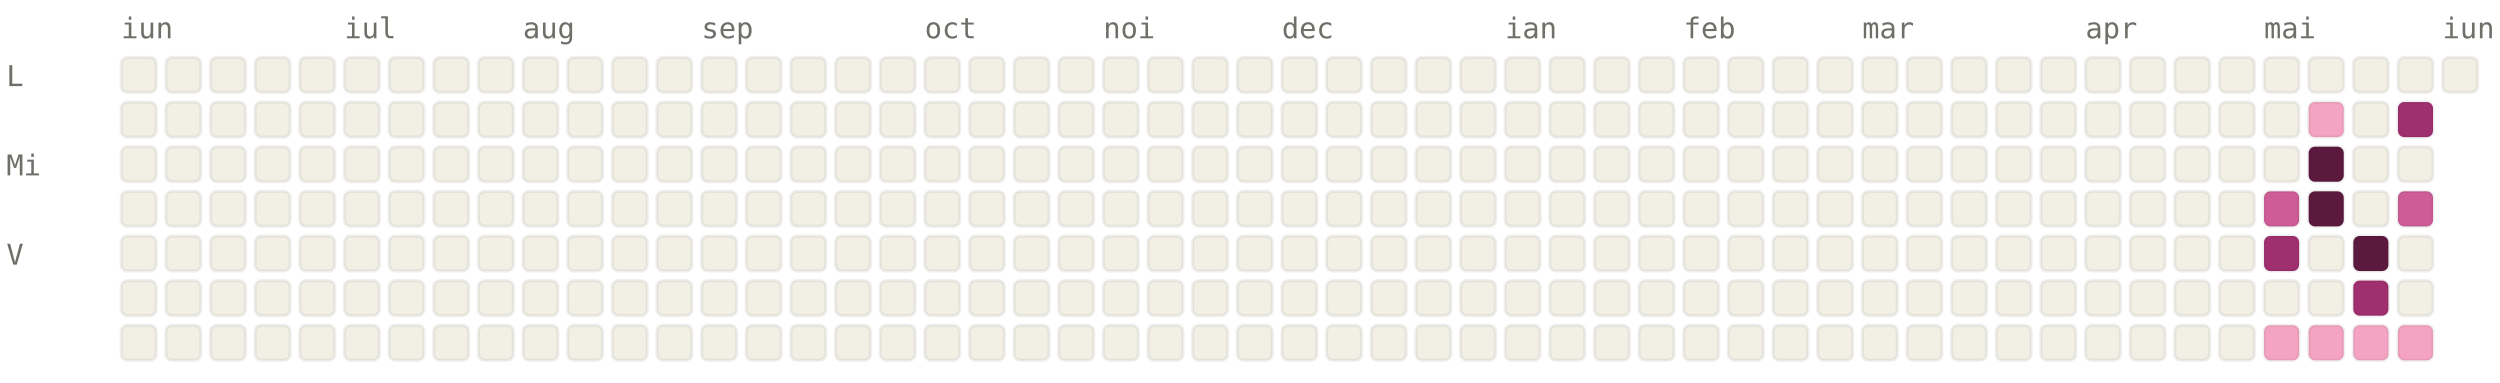
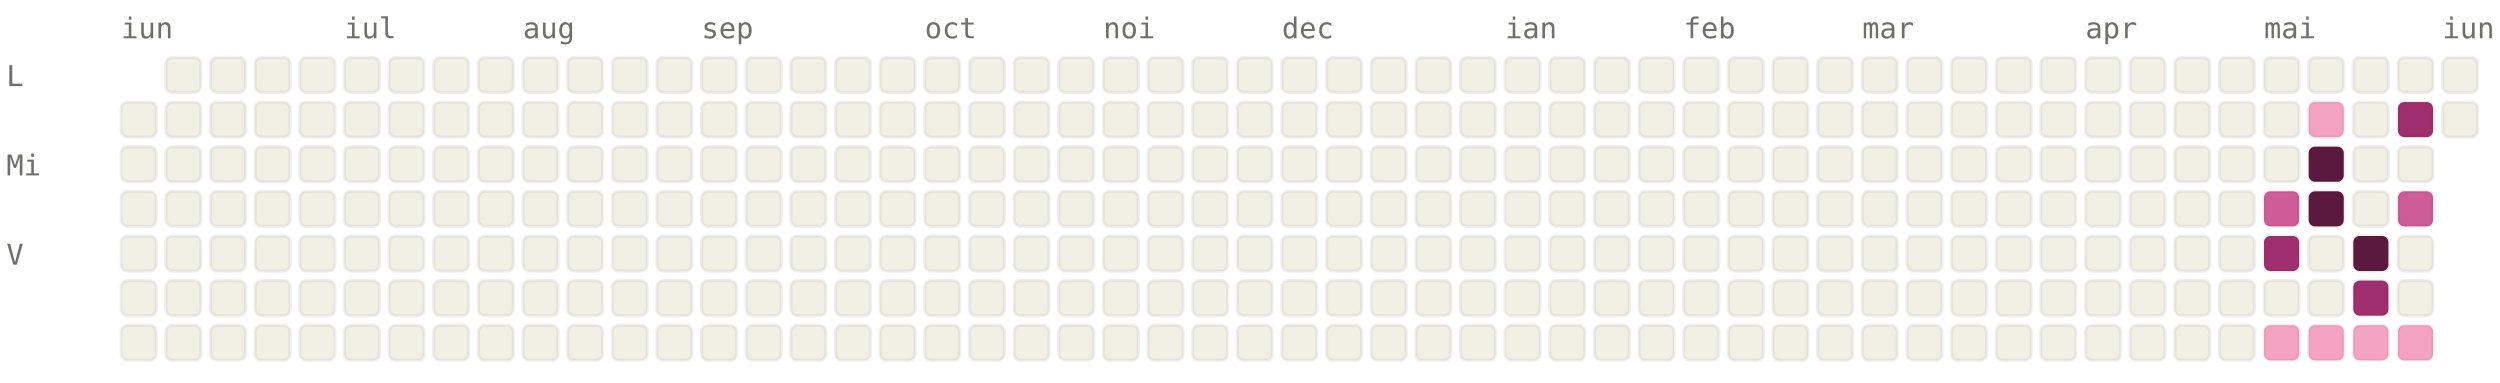
<svg xmlns="http://www.w3.org/2000/svg" viewBox="0 0 784 120" width="784" height="120" font-family="ui-monospace, SFMono-Regular, Menlo, monospace" font-size="9">
  <style>.l0{fill:#F2F0E5;stroke:rgba(0,0,0,0.06)}.l1{fill:#F4A4C2;stroke:rgba(0,0,0,0.06)}.l2{fill:#CE5D97;stroke:rgba(0,0,0,0.06)}.l3{fill:#A02F6F;stroke:rgba(0,0,0,0.06)}.l4{fill:#5C193E;stroke:rgba(0,0,0,0.06)}.lbl{fill:#6F6E69}@media (prefers-color-scheme: dark){.l0{fill:#1C1B1A;stroke:rgba(255,255,255,0.04)}.l1{fill:#451033;stroke:rgba(255,255,255,0.04)}.l2{fill:#751F4F;stroke:rgba(255,255,255,0.04)}.l3{fill:#CE5D97;stroke:rgba(255,255,255,0.04)}.l4{fill:#F4A4C2;stroke:rgba(255,255,255,0.04)}.lbl{fill:#878580}}</style>
  <text x="38" y="12" class="lbl">iun</text>
  <text x="108" y="12" class="lbl">iul</text>
  <text x="164" y="12" class="lbl">aug</text>
  <text x="220" y="12" class="lbl">sep</text>
  <text x="290" y="12" class="lbl">oct</text>
  <text x="346" y="12" class="lbl">noi</text>
  <text x="402" y="12" class="lbl">dec</text>
  <text x="472" y="12" class="lbl">ian</text>
  <text x="528" y="12" class="lbl">feb</text>
  <text x="584" y="12" class="lbl">mar</text>
  <text x="654" y="12" class="lbl">apr</text>
  <text x="710" y="12" class="lbl">mai</text>
  <text x="766" y="12" class="lbl">iun</text>
  <text x="2" y="27" class="lbl">L</text>
  <text x="2" y="55" class="lbl">Mi</text>
  <text x="2" y="83" class="lbl">V</text>
-   <rect x="38" y="18" width="11" height="11" rx="2" ry="2" class="l0" />
  <rect x="38" y="32" width="11" height="11" rx="2" ry="2" class="l0" />
  <rect x="38" y="46" width="11" height="11" rx="2" ry="2" class="l0" />
  <rect x="38" y="60" width="11" height="11" rx="2" ry="2" class="l0" />
  <rect x="38" y="74" width="11" height="11" rx="2" ry="2" class="l0" />
  <rect x="38" y="88" width="11" height="11" rx="2" ry="2" class="l0" />
  <rect x="38" y="102" width="11" height="11" rx="2" ry="2" class="l0" />
  <rect x="52" y="18" width="11" height="11" rx="2" ry="2" class="l0" />
  <rect x="52" y="32" width="11" height="11" rx="2" ry="2" class="l0" />
  <rect x="52" y="46" width="11" height="11" rx="2" ry="2" class="l0" />
  <rect x="52" y="60" width="11" height="11" rx="2" ry="2" class="l0" />
  <rect x="52" y="74" width="11" height="11" rx="2" ry="2" class="l0" />
  <rect x="52" y="88" width="11" height="11" rx="2" ry="2" class="l0" />
  <rect x="52" y="102" width="11" height="11" rx="2" ry="2" class="l0" />
  <rect x="66" y="18" width="11" height="11" rx="2" ry="2" class="l0" />
  <rect x="66" y="32" width="11" height="11" rx="2" ry="2" class="l0" />
  <rect x="66" y="46" width="11" height="11" rx="2" ry="2" class="l0" />
  <rect x="66" y="60" width="11" height="11" rx="2" ry="2" class="l0" />
  <rect x="66" y="74" width="11" height="11" rx="2" ry="2" class="l0" />
  <rect x="66" y="88" width="11" height="11" rx="2" ry="2" class="l0" />
  <rect x="66" y="102" width="11" height="11" rx="2" ry="2" class="l0" />
  <rect x="80" y="18" width="11" height="11" rx="2" ry="2" class="l0" />
  <rect x="80" y="32" width="11" height="11" rx="2" ry="2" class="l0" />
  <rect x="80" y="46" width="11" height="11" rx="2" ry="2" class="l0" />
  <rect x="80" y="60" width="11" height="11" rx="2" ry="2" class="l0" />
  <rect x="80" y="74" width="11" height="11" rx="2" ry="2" class="l0" />
  <rect x="80" y="88" width="11" height="11" rx="2" ry="2" class="l0" />
  <rect x="80" y="102" width="11" height="11" rx="2" ry="2" class="l0" />
  <rect x="94" y="18" width="11" height="11" rx="2" ry="2" class="l0" />
  <rect x="94" y="32" width="11" height="11" rx="2" ry="2" class="l0" />
  <rect x="94" y="46" width="11" height="11" rx="2" ry="2" class="l0" />
  <rect x="94" y="60" width="11" height="11" rx="2" ry="2" class="l0" />
  <rect x="94" y="74" width="11" height="11" rx="2" ry="2" class="l0" />
  <rect x="94" y="88" width="11" height="11" rx="2" ry="2" class="l0" />
  <rect x="94" y="102" width="11" height="11" rx="2" ry="2" class="l0" />
  <rect x="108" y="18" width="11" height="11" rx="2" ry="2" class="l0" />
  <rect x="108" y="32" width="11" height="11" rx="2" ry="2" class="l0" />
  <rect x="108" y="46" width="11" height="11" rx="2" ry="2" class="l0" />
  <rect x="108" y="60" width="11" height="11" rx="2" ry="2" class="l0" />
  <rect x="108" y="74" width="11" height="11" rx="2" ry="2" class="l0" />
  <rect x="108" y="88" width="11" height="11" rx="2" ry="2" class="l0" />
  <rect x="108" y="102" width="11" height="11" rx="2" ry="2" class="l0" />
  <rect x="122" y="18" width="11" height="11" rx="2" ry="2" class="l0" />
  <rect x="122" y="32" width="11" height="11" rx="2" ry="2" class="l0" />
  <rect x="122" y="46" width="11" height="11" rx="2" ry="2" class="l0" />
  <rect x="122" y="60" width="11" height="11" rx="2" ry="2" class="l0" />
  <rect x="122" y="74" width="11" height="11" rx="2" ry="2" class="l0" />
  <rect x="122" y="88" width="11" height="11" rx="2" ry="2" class="l0" />
  <rect x="122" y="102" width="11" height="11" rx="2" ry="2" class="l0" />
  <rect x="136" y="18" width="11" height="11" rx="2" ry="2" class="l0" />
  <rect x="136" y="32" width="11" height="11" rx="2" ry="2" class="l0" />
  <rect x="136" y="46" width="11" height="11" rx="2" ry="2" class="l0" />
  <rect x="136" y="60" width="11" height="11" rx="2" ry="2" class="l0" />
  <rect x="136" y="74" width="11" height="11" rx="2" ry="2" class="l0" />
  <rect x="136" y="88" width="11" height="11" rx="2" ry="2" class="l0" />
  <rect x="136" y="102" width="11" height="11" rx="2" ry="2" class="l0" />
  <rect x="150" y="18" width="11" height="11" rx="2" ry="2" class="l0" />
  <rect x="150" y="32" width="11" height="11" rx="2" ry="2" class="l0" />
  <rect x="150" y="46" width="11" height="11" rx="2" ry="2" class="l0" />
  <rect x="150" y="60" width="11" height="11" rx="2" ry="2" class="l0" />
  <rect x="150" y="74" width="11" height="11" rx="2" ry="2" class="l0" />
  <rect x="150" y="88" width="11" height="11" rx="2" ry="2" class="l0" />
  <rect x="150" y="102" width="11" height="11" rx="2" ry="2" class="l0" />
  <rect x="164" y="18" width="11" height="11" rx="2" ry="2" class="l0" />
  <rect x="164" y="32" width="11" height="11" rx="2" ry="2" class="l0" />
  <rect x="164" y="46" width="11" height="11" rx="2" ry="2" class="l0" />
  <rect x="164" y="60" width="11" height="11" rx="2" ry="2" class="l0" />
  <rect x="164" y="74" width="11" height="11" rx="2" ry="2" class="l0" />
  <rect x="164" y="88" width="11" height="11" rx="2" ry="2" class="l0" />
  <rect x="164" y="102" width="11" height="11" rx="2" ry="2" class="l0" />
  <rect x="178" y="18" width="11" height="11" rx="2" ry="2" class="l0" />
  <rect x="178" y="32" width="11" height="11" rx="2" ry="2" class="l0" />
  <rect x="178" y="46" width="11" height="11" rx="2" ry="2" class="l0" />
  <rect x="178" y="60" width="11" height="11" rx="2" ry="2" class="l0" />
  <rect x="178" y="74" width="11" height="11" rx="2" ry="2" class="l0" />
  <rect x="178" y="88" width="11" height="11" rx="2" ry="2" class="l0" />
  <rect x="178" y="102" width="11" height="11" rx="2" ry="2" class="l0" />
  <rect x="192" y="18" width="11" height="11" rx="2" ry="2" class="l0" />
  <rect x="192" y="32" width="11" height="11" rx="2" ry="2" class="l0" />
  <rect x="192" y="46" width="11" height="11" rx="2" ry="2" class="l0" />
  <rect x="192" y="60" width="11" height="11" rx="2" ry="2" class="l0" />
  <rect x="192" y="74" width="11" height="11" rx="2" ry="2" class="l0" />
  <rect x="192" y="88" width="11" height="11" rx="2" ry="2" class="l0" />
  <rect x="192" y="102" width="11" height="11" rx="2" ry="2" class="l0" />
  <rect x="206" y="18" width="11" height="11" rx="2" ry="2" class="l0" />
  <rect x="206" y="32" width="11" height="11" rx="2" ry="2" class="l0" />
  <rect x="206" y="46" width="11" height="11" rx="2" ry="2" class="l0" />
  <rect x="206" y="60" width="11" height="11" rx="2" ry="2" class="l0" />
  <rect x="206" y="74" width="11" height="11" rx="2" ry="2" class="l0" />
  <rect x="206" y="88" width="11" height="11" rx="2" ry="2" class="l0" />
  <rect x="206" y="102" width="11" height="11" rx="2" ry="2" class="l0" />
  <rect x="220" y="18" width="11" height="11" rx="2" ry="2" class="l0" />
  <rect x="220" y="32" width="11" height="11" rx="2" ry="2" class="l0" />
  <rect x="220" y="46" width="11" height="11" rx="2" ry="2" class="l0" />
  <rect x="220" y="60" width="11" height="11" rx="2" ry="2" class="l0" />
  <rect x="220" y="74" width="11" height="11" rx="2" ry="2" class="l0" />
  <rect x="220" y="88" width="11" height="11" rx="2" ry="2" class="l0" />
  <rect x="220" y="102" width="11" height="11" rx="2" ry="2" class="l0" />
  <rect x="234" y="18" width="11" height="11" rx="2" ry="2" class="l0" />
  <rect x="234" y="32" width="11" height="11" rx="2" ry="2" class="l0" />
  <rect x="234" y="46" width="11" height="11" rx="2" ry="2" class="l0" />
  <rect x="234" y="60" width="11" height="11" rx="2" ry="2" class="l0" />
  <rect x="234" y="74" width="11" height="11" rx="2" ry="2" class="l0" />
  <rect x="234" y="88" width="11" height="11" rx="2" ry="2" class="l0" />
  <rect x="234" y="102" width="11" height="11" rx="2" ry="2" class="l0" />
  <rect x="248" y="18" width="11" height="11" rx="2" ry="2" class="l0" />
  <rect x="248" y="32" width="11" height="11" rx="2" ry="2" class="l0" />
  <rect x="248" y="46" width="11" height="11" rx="2" ry="2" class="l0" />
  <rect x="248" y="60" width="11" height="11" rx="2" ry="2" class="l0" />
  <rect x="248" y="74" width="11" height="11" rx="2" ry="2" class="l0" />
  <rect x="248" y="88" width="11" height="11" rx="2" ry="2" class="l0" />
  <rect x="248" y="102" width="11" height="11" rx="2" ry="2" class="l0" />
  <rect x="262" y="18" width="11" height="11" rx="2" ry="2" class="l0" />
  <rect x="262" y="32" width="11" height="11" rx="2" ry="2" class="l0" />
  <rect x="262" y="46" width="11" height="11" rx="2" ry="2" class="l0" />
  <rect x="262" y="60" width="11" height="11" rx="2" ry="2" class="l0" />
  <rect x="262" y="74" width="11" height="11" rx="2" ry="2" class="l0" />
  <rect x="262" y="88" width="11" height="11" rx="2" ry="2" class="l0" />
  <rect x="262" y="102" width="11" height="11" rx="2" ry="2" class="l0" />
  <rect x="276" y="18" width="11" height="11" rx="2" ry="2" class="l0" />
  <rect x="276" y="32" width="11" height="11" rx="2" ry="2" class="l0" />
  <rect x="276" y="46" width="11" height="11" rx="2" ry="2" class="l0" />
  <rect x="276" y="60" width="11" height="11" rx="2" ry="2" class="l0" />
  <rect x="276" y="74" width="11" height="11" rx="2" ry="2" class="l0" />
  <rect x="276" y="88" width="11" height="11" rx="2" ry="2" class="l0" />
  <rect x="276" y="102" width="11" height="11" rx="2" ry="2" class="l0" />
  <rect x="290" y="18" width="11" height="11" rx="2" ry="2" class="l0" />
  <rect x="290" y="32" width="11" height="11" rx="2" ry="2" class="l0" />
  <rect x="290" y="46" width="11" height="11" rx="2" ry="2" class="l0" />
  <rect x="290" y="60" width="11" height="11" rx="2" ry="2" class="l0" />
  <rect x="290" y="74" width="11" height="11" rx="2" ry="2" class="l0" />
  <rect x="290" y="88" width="11" height="11" rx="2" ry="2" class="l0" />
  <rect x="290" y="102" width="11" height="11" rx="2" ry="2" class="l0" />
  <rect x="304" y="18" width="11" height="11" rx="2" ry="2" class="l0" />
  <rect x="304" y="32" width="11" height="11" rx="2" ry="2" class="l0" />
  <rect x="304" y="46" width="11" height="11" rx="2" ry="2" class="l0" />
  <rect x="304" y="60" width="11" height="11" rx="2" ry="2" class="l0" />
  <rect x="304" y="74" width="11" height="11" rx="2" ry="2" class="l0" />
  <rect x="304" y="88" width="11" height="11" rx="2" ry="2" class="l0" />
  <rect x="304" y="102" width="11" height="11" rx="2" ry="2" class="l0" />
  <rect x="318" y="18" width="11" height="11" rx="2" ry="2" class="l0" />
  <rect x="318" y="32" width="11" height="11" rx="2" ry="2" class="l0" />
  <rect x="318" y="46" width="11" height="11" rx="2" ry="2" class="l0" />
  <rect x="318" y="60" width="11" height="11" rx="2" ry="2" class="l0" />
  <rect x="318" y="74" width="11" height="11" rx="2" ry="2" class="l0" />
  <rect x="318" y="88" width="11" height="11" rx="2" ry="2" class="l0" />
  <rect x="318" y="102" width="11" height="11" rx="2" ry="2" class="l0" />
  <rect x="332" y="18" width="11" height="11" rx="2" ry="2" class="l0" />
  <rect x="332" y="32" width="11" height="11" rx="2" ry="2" class="l0" />
  <rect x="332" y="46" width="11" height="11" rx="2" ry="2" class="l0" />
  <rect x="332" y="60" width="11" height="11" rx="2" ry="2" class="l0" />
  <rect x="332" y="74" width="11" height="11" rx="2" ry="2" class="l0" />
  <rect x="332" y="88" width="11" height="11" rx="2" ry="2" class="l0" />
  <rect x="332" y="102" width="11" height="11" rx="2" ry="2" class="l0" />
  <rect x="346" y="18" width="11" height="11" rx="2" ry="2" class="l0" />
  <rect x="346" y="32" width="11" height="11" rx="2" ry="2" class="l0" />
  <rect x="346" y="46" width="11" height="11" rx="2" ry="2" class="l0" />
  <rect x="346" y="60" width="11" height="11" rx="2" ry="2" class="l0" />
  <rect x="346" y="74" width="11" height="11" rx="2" ry="2" class="l0" />
  <rect x="346" y="88" width="11" height="11" rx="2" ry="2" class="l0" />
  <rect x="346" y="102" width="11" height="11" rx="2" ry="2" class="l0" />
  <rect x="360" y="18" width="11" height="11" rx="2" ry="2" class="l0" />
  <rect x="360" y="32" width="11" height="11" rx="2" ry="2" class="l0" />
  <rect x="360" y="46" width="11" height="11" rx="2" ry="2" class="l0" />
  <rect x="360" y="60" width="11" height="11" rx="2" ry="2" class="l0" />
  <rect x="360" y="74" width="11" height="11" rx="2" ry="2" class="l0" />
  <rect x="360" y="88" width="11" height="11" rx="2" ry="2" class="l0" />
  <rect x="360" y="102" width="11" height="11" rx="2" ry="2" class="l0" />
  <rect x="374" y="18" width="11" height="11" rx="2" ry="2" class="l0" />
  <rect x="374" y="32" width="11" height="11" rx="2" ry="2" class="l0" />
  <rect x="374" y="46" width="11" height="11" rx="2" ry="2" class="l0" />
  <rect x="374" y="60" width="11" height="11" rx="2" ry="2" class="l0" />
  <rect x="374" y="74" width="11" height="11" rx="2" ry="2" class="l0" />
  <rect x="374" y="88" width="11" height="11" rx="2" ry="2" class="l0" />
  <rect x="374" y="102" width="11" height="11" rx="2" ry="2" class="l0" />
  <rect x="388" y="18" width="11" height="11" rx="2" ry="2" class="l0" />
  <rect x="388" y="32" width="11" height="11" rx="2" ry="2" class="l0" />
  <rect x="388" y="46" width="11" height="11" rx="2" ry="2" class="l0" />
  <rect x="388" y="60" width="11" height="11" rx="2" ry="2" class="l0" />
  <rect x="388" y="74" width="11" height="11" rx="2" ry="2" class="l0" />
  <rect x="388" y="88" width="11" height="11" rx="2" ry="2" class="l0" />
  <rect x="388" y="102" width="11" height="11" rx="2" ry="2" class="l0" />
  <rect x="402" y="18" width="11" height="11" rx="2" ry="2" class="l0" />
  <rect x="402" y="32" width="11" height="11" rx="2" ry="2" class="l0" />
  <rect x="402" y="46" width="11" height="11" rx="2" ry="2" class="l0" />
  <rect x="402" y="60" width="11" height="11" rx="2" ry="2" class="l0" />
  <rect x="402" y="74" width="11" height="11" rx="2" ry="2" class="l0" />
  <rect x="402" y="88" width="11" height="11" rx="2" ry="2" class="l0" />
  <rect x="402" y="102" width="11" height="11" rx="2" ry="2" class="l0" />
  <rect x="416" y="18" width="11" height="11" rx="2" ry="2" class="l0" />
  <rect x="416" y="32" width="11" height="11" rx="2" ry="2" class="l0" />
  <rect x="416" y="46" width="11" height="11" rx="2" ry="2" class="l0" />
  <rect x="416" y="60" width="11" height="11" rx="2" ry="2" class="l0" />
  <rect x="416" y="74" width="11" height="11" rx="2" ry="2" class="l0" />
  <rect x="416" y="88" width="11" height="11" rx="2" ry="2" class="l0" />
  <rect x="416" y="102" width="11" height="11" rx="2" ry="2" class="l0" />
  <rect x="430" y="18" width="11" height="11" rx="2" ry="2" class="l0" />
  <rect x="430" y="32" width="11" height="11" rx="2" ry="2" class="l0" />
  <rect x="430" y="46" width="11" height="11" rx="2" ry="2" class="l0" />
  <rect x="430" y="60" width="11" height="11" rx="2" ry="2" class="l0" />
  <rect x="430" y="74" width="11" height="11" rx="2" ry="2" class="l0" />
  <rect x="430" y="88" width="11" height="11" rx="2" ry="2" class="l0" />
  <rect x="430" y="102" width="11" height="11" rx="2" ry="2" class="l0" />
  <rect x="444" y="18" width="11" height="11" rx="2" ry="2" class="l0" />
  <rect x="444" y="32" width="11" height="11" rx="2" ry="2" class="l0" />
  <rect x="444" y="46" width="11" height="11" rx="2" ry="2" class="l0" />
  <rect x="444" y="60" width="11" height="11" rx="2" ry="2" class="l0" />
  <rect x="444" y="74" width="11" height="11" rx="2" ry="2" class="l0" />
  <rect x="444" y="88" width="11" height="11" rx="2" ry="2" class="l0" />
  <rect x="444" y="102" width="11" height="11" rx="2" ry="2" class="l0" />
  <rect x="458" y="18" width="11" height="11" rx="2" ry="2" class="l0" />
  <rect x="458" y="32" width="11" height="11" rx="2" ry="2" class="l0" />
  <rect x="458" y="46" width="11" height="11" rx="2" ry="2" class="l0" />
  <rect x="458" y="60" width="11" height="11" rx="2" ry="2" class="l0" />
  <rect x="458" y="74" width="11" height="11" rx="2" ry="2" class="l0" />
  <rect x="458" y="88" width="11" height="11" rx="2" ry="2" class="l0" />
  <rect x="458" y="102" width="11" height="11" rx="2" ry="2" class="l0" />
  <rect x="472" y="18" width="11" height="11" rx="2" ry="2" class="l0" />
  <rect x="472" y="32" width="11" height="11" rx="2" ry="2" class="l0" />
  <rect x="472" y="46" width="11" height="11" rx="2" ry="2" class="l0" />
  <rect x="472" y="60" width="11" height="11" rx="2" ry="2" class="l0" />
  <rect x="472" y="74" width="11" height="11" rx="2" ry="2" class="l0" />
  <rect x="472" y="88" width="11" height="11" rx="2" ry="2" class="l0" />
  <rect x="472" y="102" width="11" height="11" rx="2" ry="2" class="l0" />
  <rect x="486" y="18" width="11" height="11" rx="2" ry="2" class="l0" />
  <rect x="486" y="32" width="11" height="11" rx="2" ry="2" class="l0" />
  <rect x="486" y="46" width="11" height="11" rx="2" ry="2" class="l0" />
  <rect x="486" y="60" width="11" height="11" rx="2" ry="2" class="l0" />
  <rect x="486" y="74" width="11" height="11" rx="2" ry="2" class="l0" />
  <rect x="486" y="88" width="11" height="11" rx="2" ry="2" class="l0" />
  <rect x="486" y="102" width="11" height="11" rx="2" ry="2" class="l0" />
  <rect x="500" y="18" width="11" height="11" rx="2" ry="2" class="l0" />
  <rect x="500" y="32" width="11" height="11" rx="2" ry="2" class="l0" />
  <rect x="500" y="46" width="11" height="11" rx="2" ry="2" class="l0" />
  <rect x="500" y="60" width="11" height="11" rx="2" ry="2" class="l0" />
  <rect x="500" y="74" width="11" height="11" rx="2" ry="2" class="l0" />
  <rect x="500" y="88" width="11" height="11" rx="2" ry="2" class="l0" />
  <rect x="500" y="102" width="11" height="11" rx="2" ry="2" class="l0" />
  <rect x="514" y="18" width="11" height="11" rx="2" ry="2" class="l0" />
  <rect x="514" y="32" width="11" height="11" rx="2" ry="2" class="l0" />
  <rect x="514" y="46" width="11" height="11" rx="2" ry="2" class="l0" />
  <rect x="514" y="60" width="11" height="11" rx="2" ry="2" class="l0" />
  <rect x="514" y="74" width="11" height="11" rx="2" ry="2" class="l0" />
  <rect x="514" y="88" width="11" height="11" rx="2" ry="2" class="l0" />
  <rect x="514" y="102" width="11" height="11" rx="2" ry="2" class="l0" />
  <rect x="528" y="18" width="11" height="11" rx="2" ry="2" class="l0" />
  <rect x="528" y="32" width="11" height="11" rx="2" ry="2" class="l0" />
  <rect x="528" y="46" width="11" height="11" rx="2" ry="2" class="l0" />
  <rect x="528" y="60" width="11" height="11" rx="2" ry="2" class="l0" />
  <rect x="528" y="74" width="11" height="11" rx="2" ry="2" class="l0" />
  <rect x="528" y="88" width="11" height="11" rx="2" ry="2" class="l0" />
  <rect x="528" y="102" width="11" height="11" rx="2" ry="2" class="l0" />
  <rect x="542" y="18" width="11" height="11" rx="2" ry="2" class="l0" />
  <rect x="542" y="32" width="11" height="11" rx="2" ry="2" class="l0" />
  <rect x="542" y="46" width="11" height="11" rx="2" ry="2" class="l0" />
  <rect x="542" y="60" width="11" height="11" rx="2" ry="2" class="l0" />
  <rect x="542" y="74" width="11" height="11" rx="2" ry="2" class="l0" />
  <rect x="542" y="88" width="11" height="11" rx="2" ry="2" class="l0" />
  <rect x="542" y="102" width="11" height="11" rx="2" ry="2" class="l0" />
  <rect x="556" y="18" width="11" height="11" rx="2" ry="2" class="l0" />
  <rect x="556" y="32" width="11" height="11" rx="2" ry="2" class="l0" />
  <rect x="556" y="46" width="11" height="11" rx="2" ry="2" class="l0" />
  <rect x="556" y="60" width="11" height="11" rx="2" ry="2" class="l0" />
  <rect x="556" y="74" width="11" height="11" rx="2" ry="2" class="l0" />
  <rect x="556" y="88" width="11" height="11" rx="2" ry="2" class="l0" />
  <rect x="556" y="102" width="11" height="11" rx="2" ry="2" class="l0" />
  <rect x="570" y="18" width="11" height="11" rx="2" ry="2" class="l0" />
  <rect x="570" y="32" width="11" height="11" rx="2" ry="2" class="l0" />
  <rect x="570" y="46" width="11" height="11" rx="2" ry="2" class="l0" />
  <rect x="570" y="60" width="11" height="11" rx="2" ry="2" class="l0" />
  <rect x="570" y="74" width="11" height="11" rx="2" ry="2" class="l0" />
  <rect x="570" y="88" width="11" height="11" rx="2" ry="2" class="l0" />
  <rect x="570" y="102" width="11" height="11" rx="2" ry="2" class="l0" />
  <rect x="584" y="18" width="11" height="11" rx="2" ry="2" class="l0" />
  <rect x="584" y="32" width="11" height="11" rx="2" ry="2" class="l0" />
  <rect x="584" y="46" width="11" height="11" rx="2" ry="2" class="l0" />
  <rect x="584" y="60" width="11" height="11" rx="2" ry="2" class="l0" />
  <rect x="584" y="74" width="11" height="11" rx="2" ry="2" class="l0" />
  <rect x="584" y="88" width="11" height="11" rx="2" ry="2" class="l0" />
  <rect x="584" y="102" width="11" height="11" rx="2" ry="2" class="l0" />
  <rect x="598" y="18" width="11" height="11" rx="2" ry="2" class="l0" />
  <rect x="598" y="32" width="11" height="11" rx="2" ry="2" class="l0" />
  <rect x="598" y="46" width="11" height="11" rx="2" ry="2" class="l0" />
  <rect x="598" y="60" width="11" height="11" rx="2" ry="2" class="l0" />
  <rect x="598" y="74" width="11" height="11" rx="2" ry="2" class="l0" />
  <rect x="598" y="88" width="11" height="11" rx="2" ry="2" class="l0" />
  <rect x="598" y="102" width="11" height="11" rx="2" ry="2" class="l0" />
  <rect x="612" y="18" width="11" height="11" rx="2" ry="2" class="l0" />
  <rect x="612" y="32" width="11" height="11" rx="2" ry="2" class="l0" />
  <rect x="612" y="46" width="11" height="11" rx="2" ry="2" class="l0" />
  <rect x="612" y="60" width="11" height="11" rx="2" ry="2" class="l0" />
  <rect x="612" y="74" width="11" height="11" rx="2" ry="2" class="l0" />
  <rect x="612" y="88" width="11" height="11" rx="2" ry="2" class="l0" />
  <rect x="612" y="102" width="11" height="11" rx="2" ry="2" class="l0" />
  <rect x="626" y="18" width="11" height="11" rx="2" ry="2" class="l0" />
  <rect x="626" y="32" width="11" height="11" rx="2" ry="2" class="l0" />
  <rect x="626" y="46" width="11" height="11" rx="2" ry="2" class="l0" />
  <rect x="626" y="60" width="11" height="11" rx="2" ry="2" class="l0" />
  <rect x="626" y="74" width="11" height="11" rx="2" ry="2" class="l0" />
  <rect x="626" y="88" width="11" height="11" rx="2" ry="2" class="l0" />
  <rect x="626" y="102" width="11" height="11" rx="2" ry="2" class="l0" />
  <rect x="640" y="18" width="11" height="11" rx="2" ry="2" class="l0" />
  <rect x="640" y="32" width="11" height="11" rx="2" ry="2" class="l0" />
  <rect x="640" y="46" width="11" height="11" rx="2" ry="2" class="l0" />
  <rect x="640" y="60" width="11" height="11" rx="2" ry="2" class="l0" />
  <rect x="640" y="74" width="11" height="11" rx="2" ry="2" class="l0" />
  <rect x="640" y="88" width="11" height="11" rx="2" ry="2" class="l0" />
  <rect x="640" y="102" width="11" height="11" rx="2" ry="2" class="l0" />
  <rect x="654" y="18" width="11" height="11" rx="2" ry="2" class="l0" />
  <rect x="654" y="32" width="11" height="11" rx="2" ry="2" class="l0" />
  <rect x="654" y="46" width="11" height="11" rx="2" ry="2" class="l0" />
  <rect x="654" y="60" width="11" height="11" rx="2" ry="2" class="l0" />
  <rect x="654" y="74" width="11" height="11" rx="2" ry="2" class="l0" />
  <rect x="654" y="88" width="11" height="11" rx="2" ry="2" class="l0" />
  <rect x="654" y="102" width="11" height="11" rx="2" ry="2" class="l0" />
  <rect x="668" y="18" width="11" height="11" rx="2" ry="2" class="l0" />
  <rect x="668" y="32" width="11" height="11" rx="2" ry="2" class="l0" />
  <rect x="668" y="46" width="11" height="11" rx="2" ry="2" class="l0" />
  <rect x="668" y="60" width="11" height="11" rx="2" ry="2" class="l0" />
  <rect x="668" y="74" width="11" height="11" rx="2" ry="2" class="l0" />
  <rect x="668" y="88" width="11" height="11" rx="2" ry="2" class="l0" />
  <rect x="668" y="102" width="11" height="11" rx="2" ry="2" class="l0" />
  <rect x="682" y="18" width="11" height="11" rx="2" ry="2" class="l0" />
  <rect x="682" y="32" width="11" height="11" rx="2" ry="2" class="l0" />
  <rect x="682" y="46" width="11" height="11" rx="2" ry="2" class="l0" />
  <rect x="682" y="60" width="11" height="11" rx="2" ry="2" class="l0" />
  <rect x="682" y="74" width="11" height="11" rx="2" ry="2" class="l0" />
  <rect x="682" y="88" width="11" height="11" rx="2" ry="2" class="l0" />
  <rect x="682" y="102" width="11" height="11" rx="2" ry="2" class="l0" />
  <rect x="696" y="18" width="11" height="11" rx="2" ry="2" class="l0" />
  <rect x="696" y="32" width="11" height="11" rx="2" ry="2" class="l0" />
  <rect x="696" y="46" width="11" height="11" rx="2" ry="2" class="l0" />
  <rect x="696" y="60" width="11" height="11" rx="2" ry="2" class="l0" />
  <rect x="696" y="74" width="11" height="11" rx="2" ry="2" class="l0" />
  <rect x="696" y="88" width="11" height="11" rx="2" ry="2" class="l0" />
  <rect x="696" y="102" width="11" height="11" rx="2" ry="2" class="l0" />
  <rect x="710" y="18" width="11" height="11" rx="2" ry="2" class="l0" />
  <rect x="710" y="32" width="11" height="11" rx="2" ry="2" class="l0" />
  <rect x="710" y="46" width="11" height="11" rx="2" ry="2" class="l0" />
  <rect x="710" y="60" width="11" height="11" rx="2" ry="2" class="l2" />
  <rect x="710" y="74" width="11" height="11" rx="2" ry="2" class="l3" />
  <rect x="710" y="88" width="11" height="11" rx="2" ry="2" class="l0" />
  <rect x="710" y="102" width="11" height="11" rx="2" ry="2" class="l1" />
  <rect x="724" y="18" width="11" height="11" rx="2" ry="2" class="l0" />
  <rect x="724" y="32" width="11" height="11" rx="2" ry="2" class="l1" />
  <rect x="724" y="46" width="11" height="11" rx="2" ry="2" class="l4" />
  <rect x="724" y="60" width="11" height="11" rx="2" ry="2" class="l4" />
  <rect x="724" y="74" width="11" height="11" rx="2" ry="2" class="l0" />
  <rect x="724" y="88" width="11" height="11" rx="2" ry="2" class="l0" />
  <rect x="724" y="102" width="11" height="11" rx="2" ry="2" class="l1" />
  <rect x="738" y="18" width="11" height="11" rx="2" ry="2" class="l0" />
  <rect x="738" y="32" width="11" height="11" rx="2" ry="2" class="l0" />
  <rect x="738" y="46" width="11" height="11" rx="2" ry="2" class="l0" />
  <rect x="738" y="60" width="11" height="11" rx="2" ry="2" class="l0" />
  <rect x="738" y="74" width="11" height="11" rx="2" ry="2" class="l4" />
  <rect x="738" y="88" width="11" height="11" rx="2" ry="2" class="l3" />
  <rect x="738" y="102" width="11" height="11" rx="2" ry="2" class="l1" />
  <rect x="752" y="18" width="11" height="11" rx="2" ry="2" class="l0" />
  <rect x="752" y="32" width="11" height="11" rx="2" ry="2" class="l3" />
  <rect x="752" y="46" width="11" height="11" rx="2" ry="2" class="l0" />
  <rect x="752" y="60" width="11" height="11" rx="2" ry="2" class="l2" />
  <rect x="752" y="74" width="11" height="11" rx="2" ry="2" class="l0" />
  <rect x="752" y="88" width="11" height="11" rx="2" ry="2" class="l0" />
  <rect x="752" y="102" width="11" height="11" rx="2" ry="2" class="l1" />
  <rect x="766" y="18" width="11" height="11" rx="2" ry="2" class="l0" />
+   <rect x="766" y="32" width="11" height="11" rx="2" ry="2" class="l0" />
</svg>
